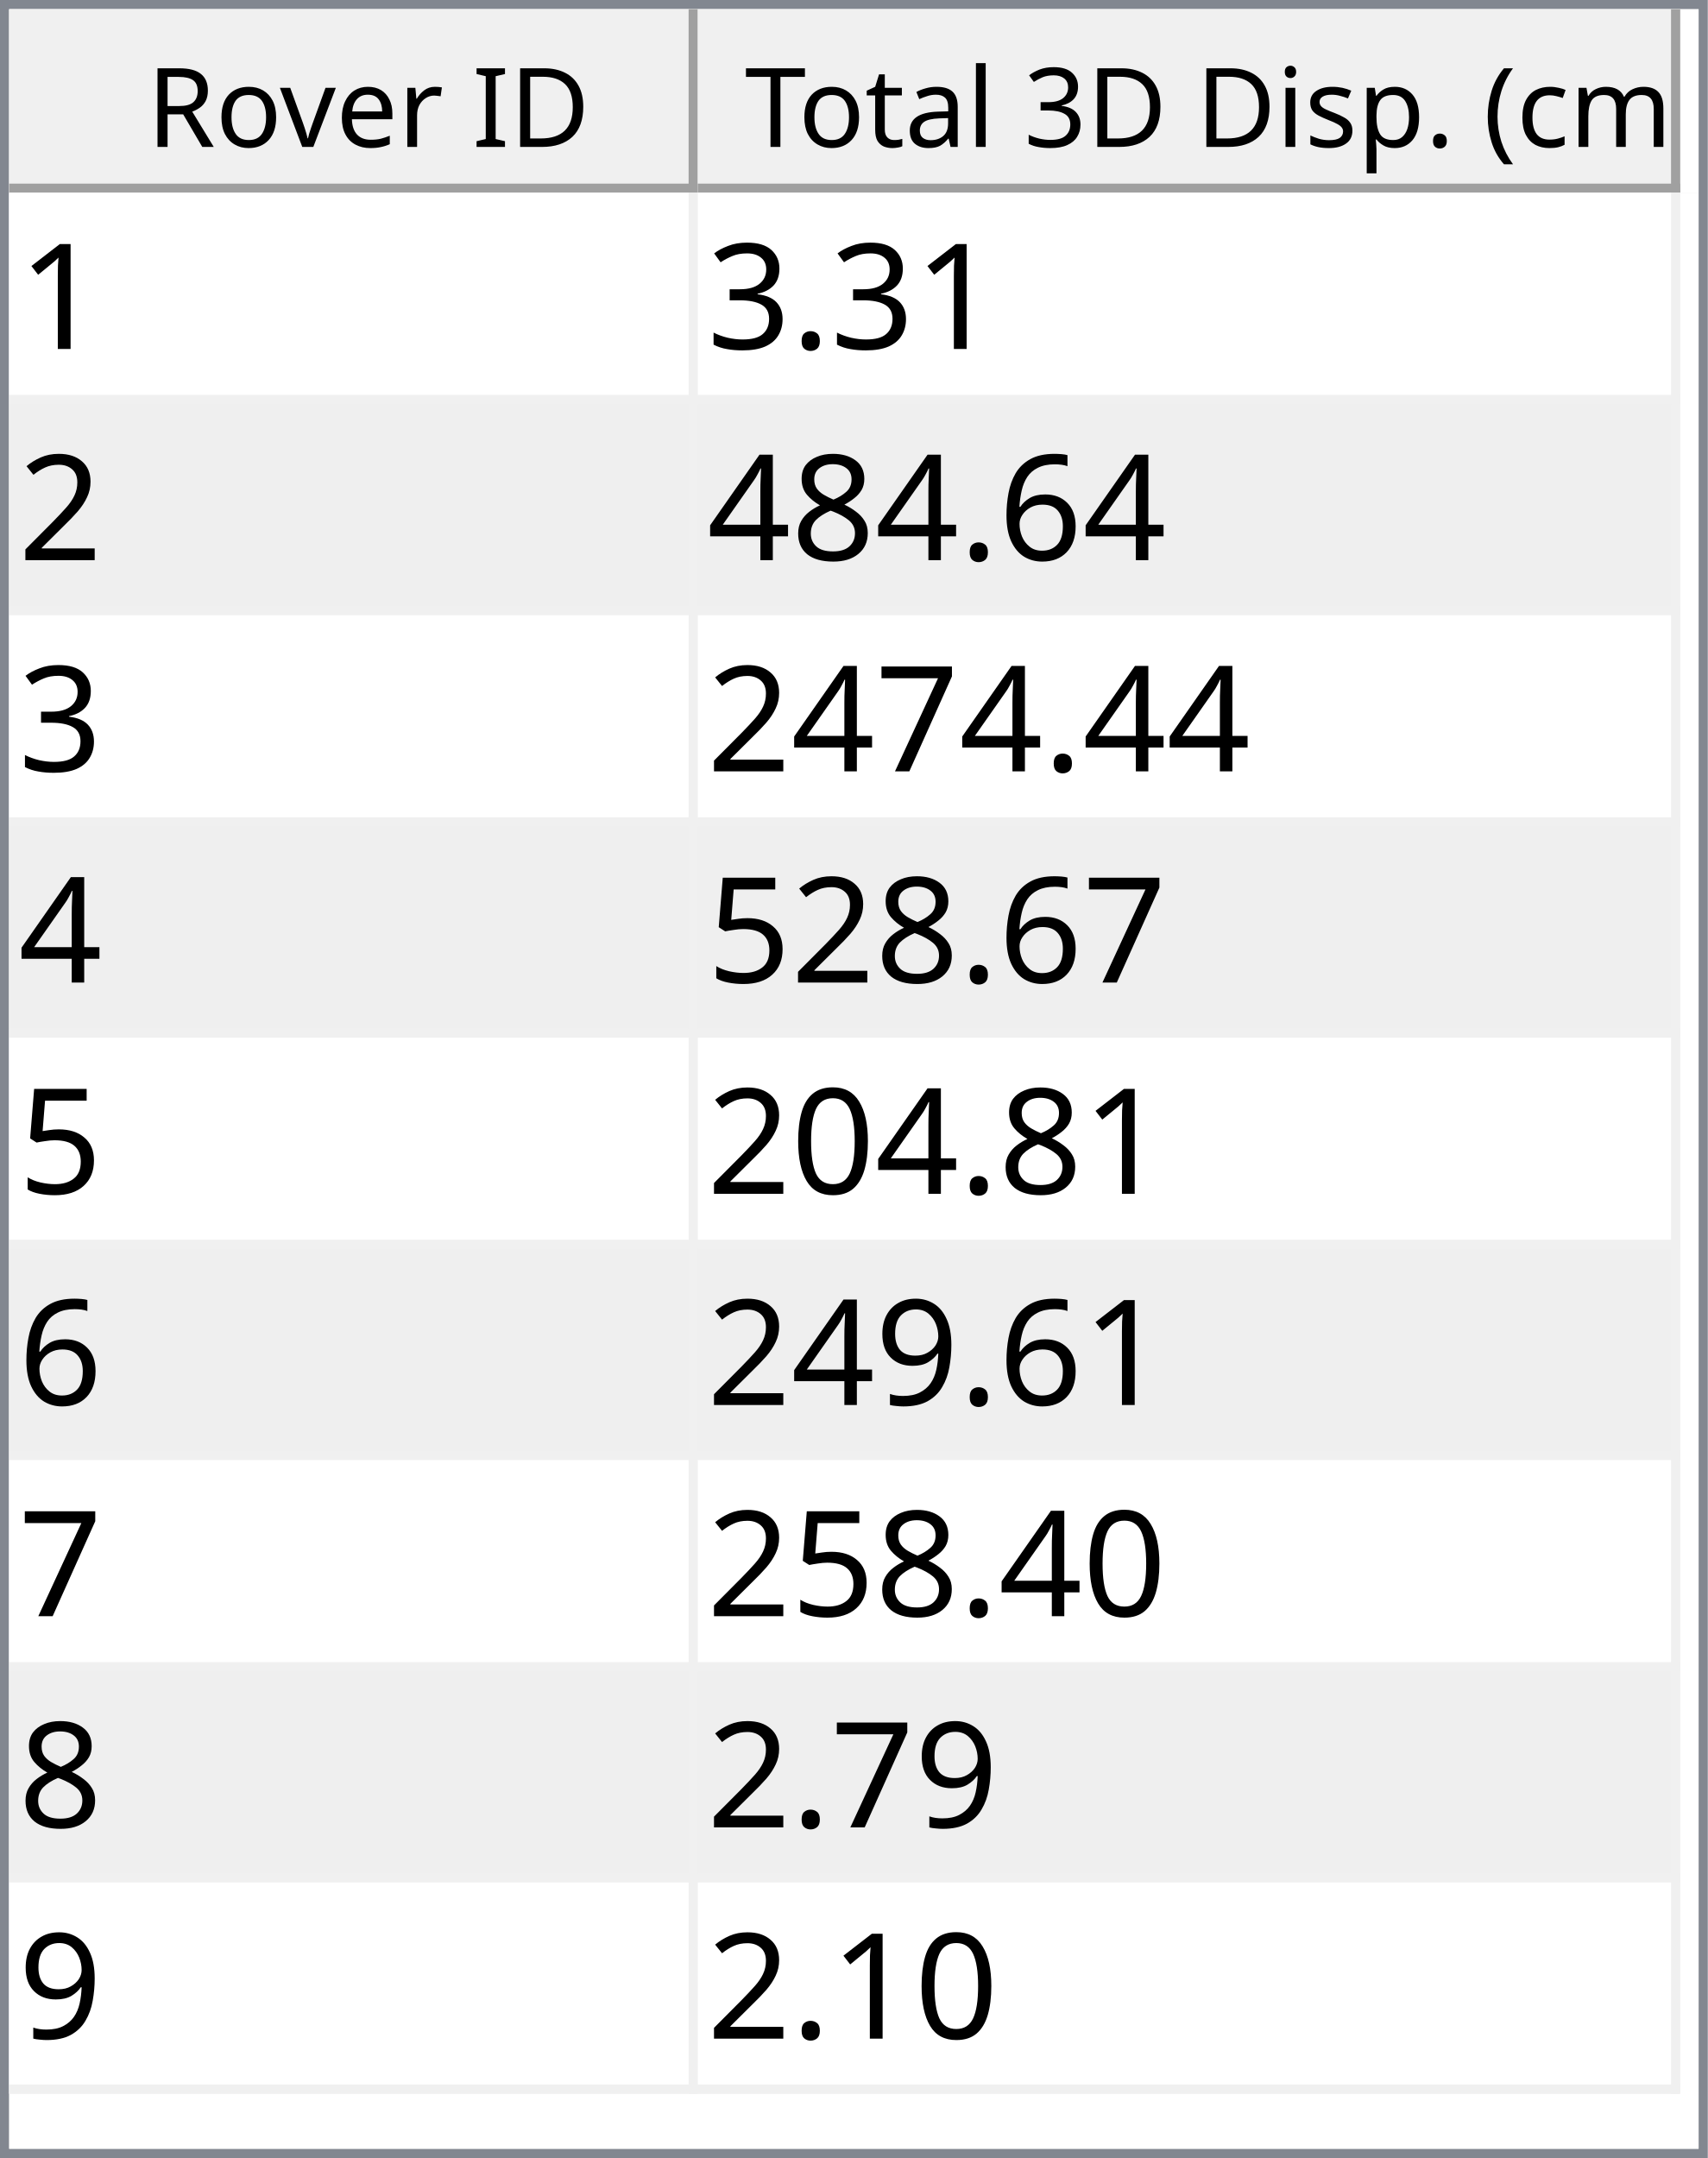
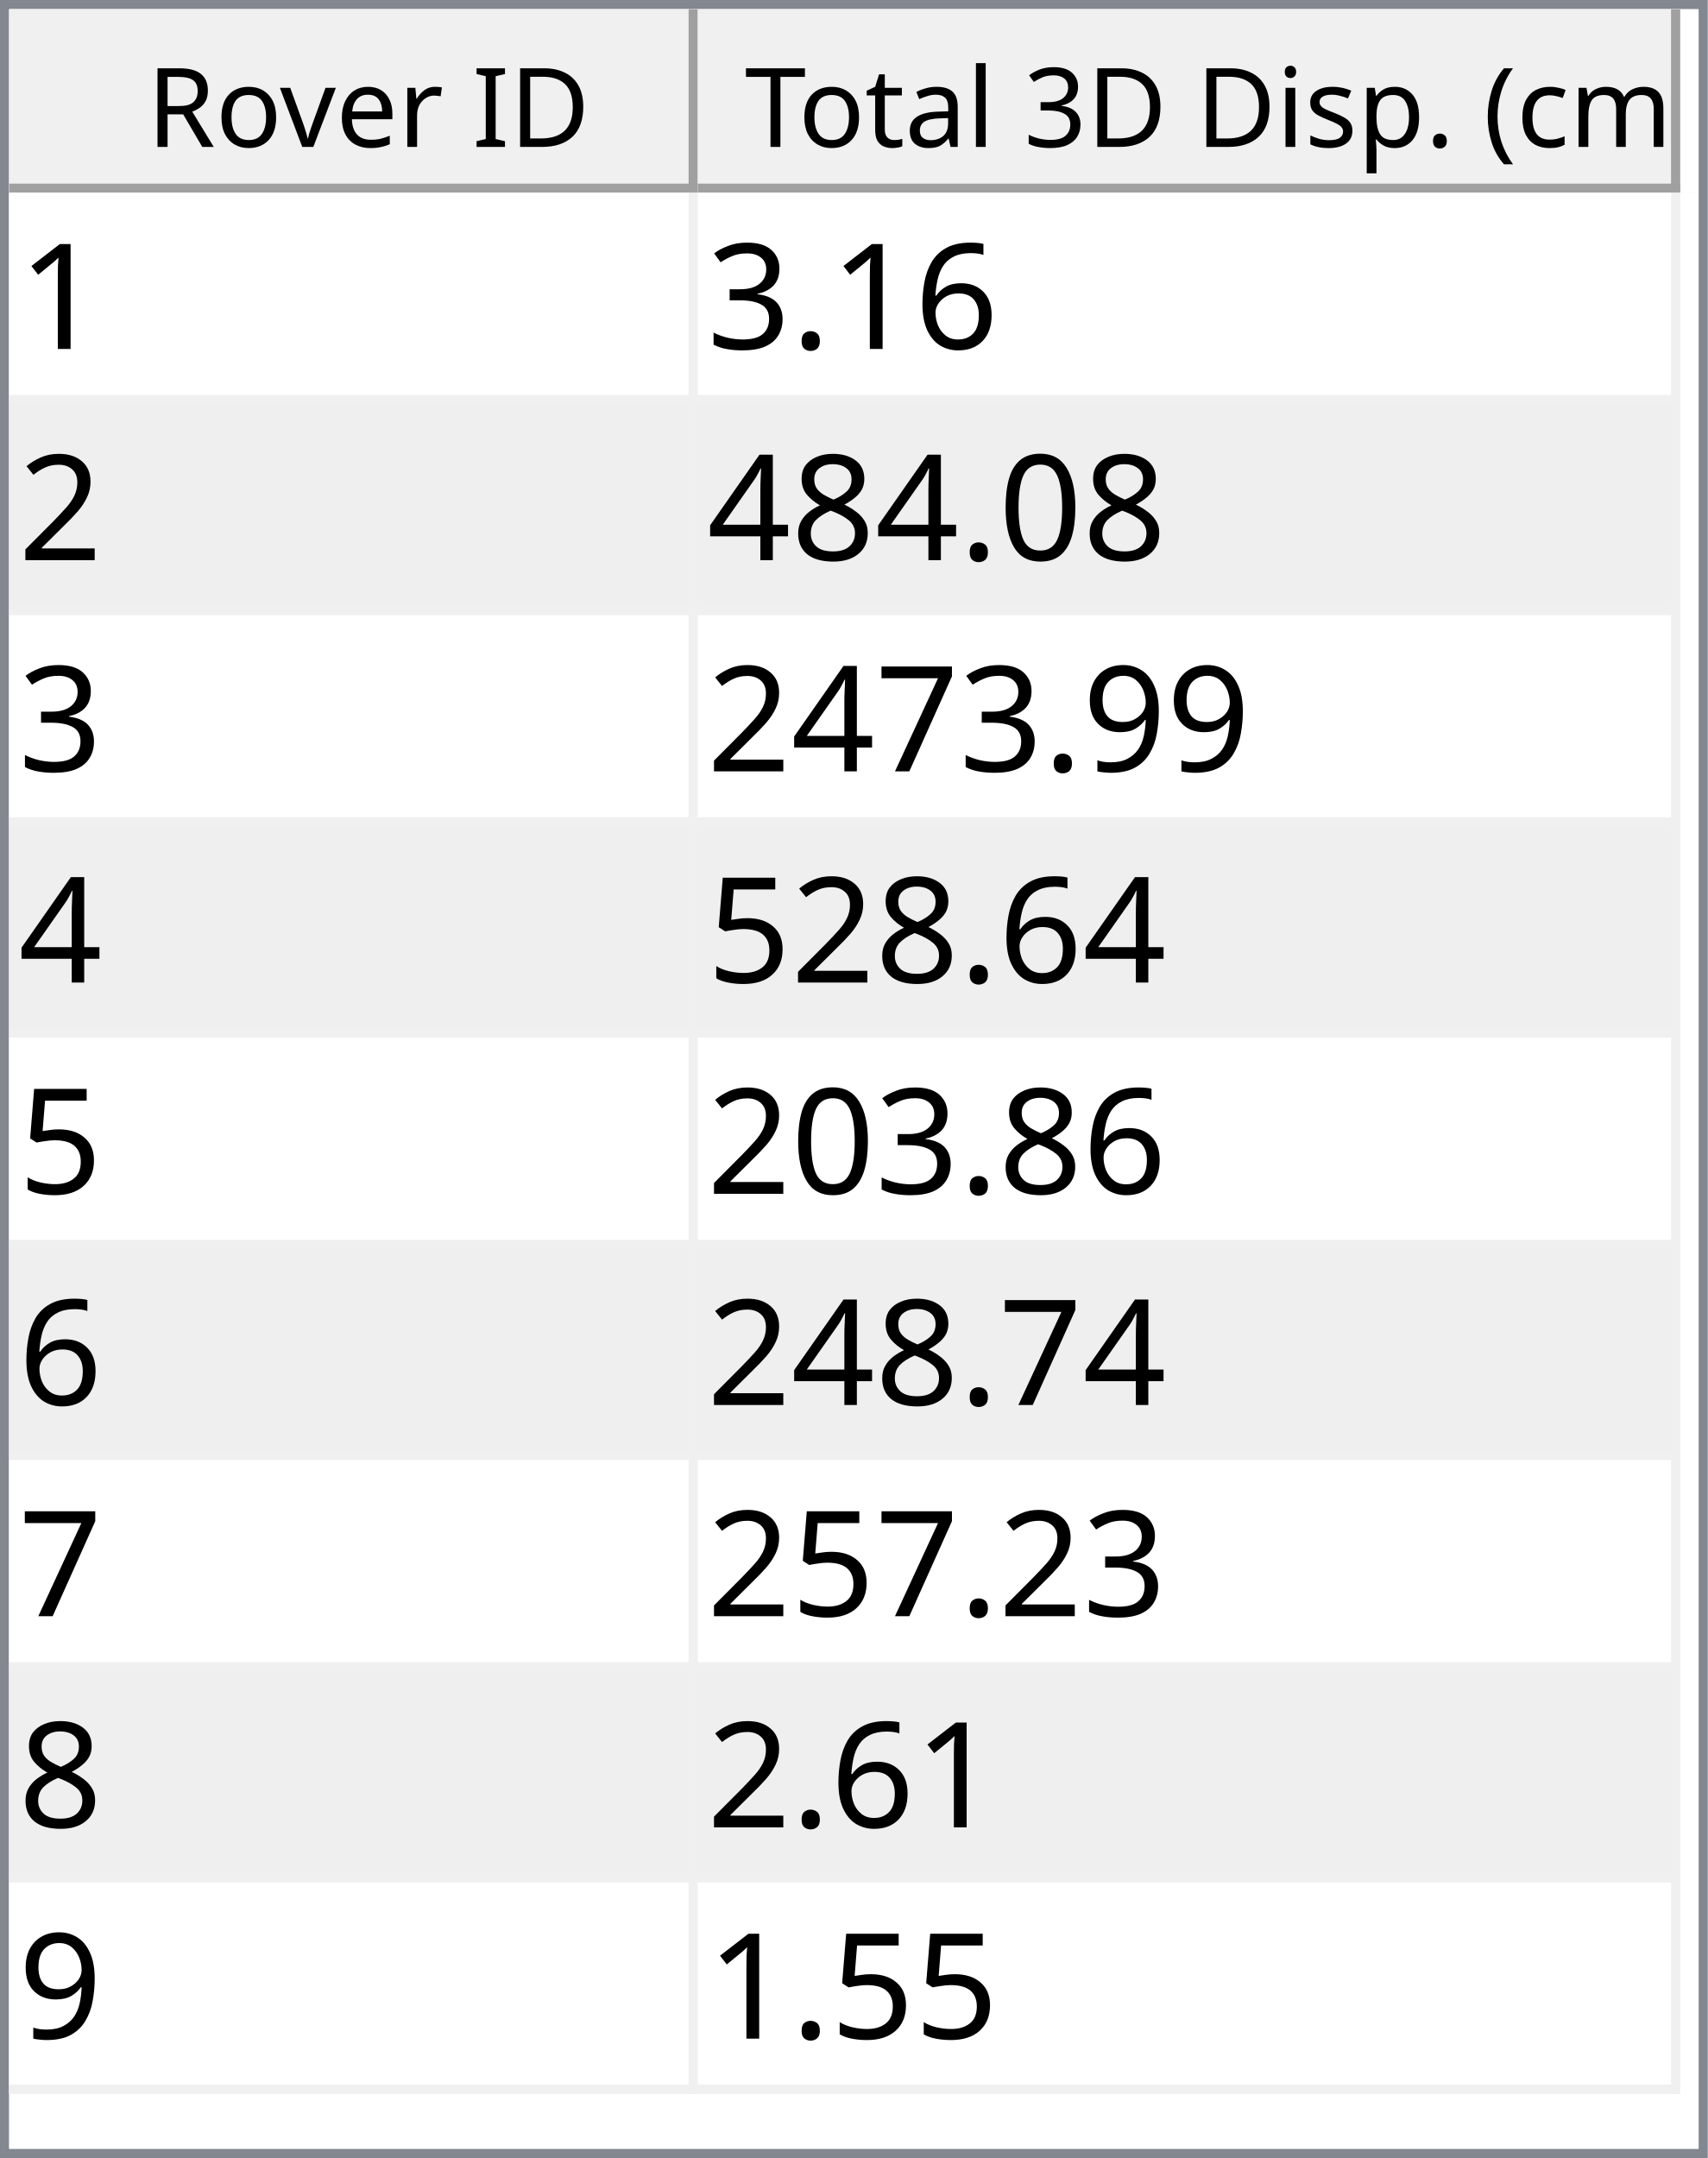
<svg xmlns="http://www.w3.org/2000/svg" style="fill-opacity:1; color-rendering:auto; color-interpolation:auto; text-rendering:auto; stroke:black; stroke-linecap:square; stroke-miterlimit:10; shape-rendering:auto; stroke-opacity:1; fill:black; stroke-dasharray:none; font-weight:normal; stroke-width:1; font-family:'Dialog'; font-style:normal; stroke-linejoin:miter; font-size:12px; stroke-dashoffset:0; image-rendering:auto;" width="186" height="235">
  <defs id="genericDefs" />
  <g>
    <defs id="defs1">
      <clipPath clipPathUnits="userSpaceOnUse" id="clipPath1">
        <path d="M0 0 L186 0 L186 235 L0 235 L0 0 Z" />
      </clipPath>
      <clipPath clipPathUnits="userSpaceOnUse" id="clipPath2">
        <path d="M0 0 L0 235 L186 235 L186 0 Z" />
      </clipPath>
      <clipPath clipPathUnits="userSpaceOnUse" id="clipPath3">
        <path d="M0 0 L0 20 L184 20 L184 0 Z" />
      </clipPath>
      <clipPath clipPathUnits="userSpaceOnUse" id="clipPath4">
        <path d="M0 0 L0 20 L75 20 L75 0 Z" />
      </clipPath>
      <clipPath clipPathUnits="userSpaceOnUse" id="clipPath5">
        <path d="M1 1 L1 19 L74 19 L74 1 Z" />
      </clipPath>
      <clipPath clipPathUnits="userSpaceOnUse" id="clipPath6">
        <path d="M0 0 L0 18 L73 18 L73 0 Z" />
      </clipPath>
      <clipPath clipPathUnits="userSpaceOnUse" id="clipPath7">
        <path d="M-0.5 -0.5 L-0.5 19.5 L74.5 19.5 L74.5 -0.5 Z" />
      </clipPath>
      <clipPath clipPathUnits="userSpaceOnUse" id="clipPath8">
        <path d="M0 0 L0 20 L107 20 L107 0 Z" />
      </clipPath>
      <clipPath clipPathUnits="userSpaceOnUse" id="clipPath9">
        <path d="M1 1 L1 19 L106 19 L106 1 Z" />
      </clipPath>
      <clipPath clipPathUnits="userSpaceOnUse" id="clipPath10">
        <path d="M0 0 L0 18 L105 18 L105 0 Z" />
      </clipPath>
      <clipPath clipPathUnits="userSpaceOnUse" id="clipPath11">
        <path d="M-0.5 -0.5 L-0.5 19.5 L106.5 19.5 L106.5 -0.5 Z" />
      </clipPath>
      <clipPath clipPathUnits="userSpaceOnUse" id="clipPath12">
        <path d="M0 0 L0 213 L184 213 L184 0 Z" />
      </clipPath>
      <clipPath clipPathUnits="userSpaceOnUse" id="clipPath13">
        <path d="M0 0 L0 207 L182 207 L182 0 Z" />
      </clipPath>
      <clipPath clipPathUnits="userSpaceOnUse" id="clipPath14">
        <path d="M-0.5 -0.5 L-0.5 206.5 L181.5 206.5 L181.5 -0.5 Z" />
      </clipPath>
      <clipPath clipPathUnits="userSpaceOnUse" id="clipPath15">
        <path d="M0 0 L0 22 L74 22 L74 0 Z" />
      </clipPath>
      <clipPath clipPathUnits="userSpaceOnUse" id="clipPath16">
        <path d="M0 0 L0 22 L106 22 L106 0 Z" />
      </clipPath>
      <font horiz-adv-x="64.551" id="font1">
        <font-face ascent="107.91" descent="25.098" units-per-em="100" style="font-style:normal; font-family:Segoe UI; font-weight:normal;" />
        <missing-glyph horiz-adv-x="64.551" d="M8.109 0 L8.109 68.266 L56.453 68.266 L56.453 0 L8.109 0 ZM15.328 7.234 L49.219 7.234 L49.219 61.031 L15.328 61.031 L15.328 7.234 Z" />
        <glyph unicode="D" horiz-adv-x="70.117" d="M9.188 0 L9.188 70.016 L28.516 70.016 Q65.531 70.016 65.531 35.891 Q65.531 19.672 55.25 9.836 Q44.969 0 27.734 0 L9.188 0 ZM17.391 62.594 L17.391 7.422 L27.828 7.422 Q41.609 7.422 49.273 14.797 Q56.938 22.172 56.938 35.688 Q56.938 62.594 28.328 62.594 L17.391 62.594 Z" />
        <glyph unicode="I" horiz-adv-x="26.611" d="M17.391 0 L9.188 0 L9.188 70.016 L17.391 70.016 L17.391 0 Z" />
        <glyph unicode=" " horiz-adv-x="27.393" d="" />
        <glyph unicode="r" horiz-adv-x="34.766" d="M34.188 41.891 Q32.078 43.5 28.125 43.5 Q23 43.5 19.555 38.672 Q16.109 33.844 16.109 25.484 L16.109 0 L8.109 0 L8.109 50 L16.109 50 L16.109 39.703 L16.312 39.703 Q18.016 44.969 21.531 47.922 Q25.047 50.875 29.391 50.875 Q32.516 50.875 34.188 50.203 L34.188 41.891 Z" />
        <glyph unicode="e" horiz-adv-x="52.295" d="M48.297 23 L12.984 23 Q13.188 14.656 17.484 10.109 Q21.781 5.562 29.297 5.562 Q37.75 5.562 44.828 11.141 L44.828 3.609 Q38.234 -1.172 27.391 -1.172 Q16.797 -1.172 10.742 5.641 Q4.688 12.453 4.688 24.812 Q4.688 36.469 11.305 43.82 Q17.922 51.172 27.734 51.172 Q37.547 51.172 42.922 44.828 Q48.297 38.484 48.297 27.203 L48.297 23 ZM40.094 29.781 Q40.047 36.719 36.75 40.578 Q33.453 44.438 27.594 44.438 Q21.922 44.438 17.969 40.383 Q14.016 36.328 13.094 29.781 L40.094 29.781 Z" />
        <glyph unicode="v" horiz-adv-x="47.9" d="M47.406 50 L27.484 0 L19.625 0 L0.688 50 L9.469 50 L22.172 13.672 Q23.578 9.672 23.922 6.688 L24.125 6.688 Q24.609 10.453 25.688 13.484 L38.969 50 L47.406 50 Z" />
        <glyph unicode="o" horiz-adv-x="58.594" d="M29 -1.172 Q17.922 -1.172 11.305 5.836 Q4.688 12.844 4.688 24.422 Q4.688 37.016 11.57 44.094 Q18.453 51.172 30.172 51.172 Q41.359 51.172 47.633 44.289 Q53.906 37.406 53.906 25.203 Q53.906 13.234 47.141 6.031 Q40.375 -1.172 29 -1.172 ZM29.594 44.438 Q21.875 44.438 17.383 39.188 Q12.891 33.938 12.891 24.703 Q12.891 15.828 17.43 10.695 Q21.969 5.562 29.594 5.562 Q37.359 5.562 41.531 10.594 Q45.703 15.625 45.703 24.906 Q45.703 34.281 41.531 39.359 Q37.359 44.438 29.594 44.438 Z" />
        <glyph unicode="R" horiz-adv-x="59.814" d="M59.375 0 L49.609 0 L37.891 19.625 Q36.281 22.359 34.766 24.289 Q33.25 26.219 31.664 27.438 Q30.078 28.656 28.25 29.219 Q26.422 29.781 24.125 29.781 L17.391 29.781 L17.391 0 L9.188 0 L9.188 70.016 L30.078 70.016 Q34.672 70.016 38.555 68.867 Q42.438 67.719 45.289 65.375 Q48.141 63.031 49.758 59.547 Q51.375 56.062 51.375 51.375 Q51.375 47.703 50.273 44.656 Q49.172 41.609 47.148 39.211 Q45.125 36.812 42.266 35.133 Q39.406 33.453 35.844 32.516 L35.844 32.328 Q37.594 31.547 38.891 30.547 Q40.188 29.547 41.359 28.18 Q42.531 26.812 43.68 25.078 Q44.828 23.344 46.234 21.047 L59.375 0 ZM17.391 62.594 L17.391 37.203 L28.516 37.203 Q31.594 37.203 34.203 38.133 Q36.812 39.062 38.719 40.797 Q40.625 42.531 41.703 45.047 Q42.781 47.562 42.781 50.688 Q42.781 56.297 39.141 59.445 Q35.5 62.594 28.609 62.594 L17.391 62.594 Z" />
        <glyph unicode=")" horiz-adv-x="30.176" d="M8.297 -15.922 L1.172 -15.922 Q16.406 2.344 16.406 26.812 Q16.406 51.469 1.078 70.016 L8.297 70.016 Q23.531 52.156 23.531 26.703 Q23.531 1.375 8.297 -15.922 Z" />
        <glyph unicode="m" horiz-adv-x="86.133" d="M79.109 0 L71.094 0 L71.094 28.719 Q71.094 37.016 68.531 40.727 Q65.969 44.438 59.906 44.438 Q54.781 44.438 51.195 39.75 Q47.609 35.062 47.609 28.516 L47.609 0 L39.594 0 L39.594 29.688 Q39.594 44.438 28.219 44.438 Q22.953 44.438 19.531 40.016 Q16.109 35.594 16.109 28.516 L16.109 0 L8.109 0 L8.109 50 L16.109 50 L16.109 42.094 L16.312 42.094 Q21.625 51.172 31.844 51.172 Q36.969 51.172 40.773 48.312 Q44.578 45.453 46 40.828 Q51.562 51.172 62.594 51.172 Q79.109 51.172 79.109 30.812 L79.109 0 Z" />
        <glyph unicode="c" horiz-adv-x="46.191" d="M42.188 2.297 Q36.422 -1.172 28.516 -1.172 Q17.828 -1.172 11.258 5.789 Q4.688 12.75 4.688 23.828 Q4.688 36.188 11.766 43.68 Q18.844 51.172 30.672 51.172 Q37.25 51.172 42.281 48.734 L42.281 40.531 Q36.719 44.438 30.375 44.438 Q22.703 44.438 17.797 38.945 Q12.891 33.453 12.891 24.516 Q12.891 15.719 17.508 10.641 Q22.125 5.562 29.891 5.562 Q36.422 5.562 42.188 9.906 L42.188 2.297 Z" />
        <glyph unicode="(" horiz-adv-x="30.176" d="M29.109 -15.922 L21.969 -15.922 Q6.844 1.375 6.844 26.703 Q6.844 52.156 21.969 70.016 L29.203 70.016 Q13.875 51.469 13.875 26.812 Q13.875 2.344 29.109 -15.922 Z" />
        <glyph unicode="." horiz-adv-x="21.68" d="M10.891 -1.078 Q8.641 -1.078 7.055 0.539 Q5.469 2.156 5.469 4.391 Q5.469 6.641 7.055 8.273 Q8.641 9.906 10.891 9.906 Q13.188 9.906 14.797 8.273 Q16.406 6.641 16.406 4.391 Q16.406 2.156 14.797 0.539 Q13.188 -1.078 10.891 -1.078 Z" />
        <glyph unicode="p" horiz-adv-x="58.789" d="M16.312 7.234 L16.109 7.234 L16.109 -23 L8.109 -23 L8.109 50 L16.109 50 L16.109 41.219 L16.312 41.219 Q22.219 51.172 33.594 51.172 Q43.266 51.172 48.688 44.461 Q54.109 37.75 54.109 26.469 Q54.109 13.922 48 6.375 Q41.891 -1.172 31.297 -1.172 Q21.578 -1.172 16.312 7.234 ZM16.109 27.391 L16.109 20.406 Q16.109 14.203 20.141 9.883 Q24.172 5.562 30.375 5.562 Q37.641 5.562 41.773 11.133 Q45.906 16.703 45.906 26.609 Q45.906 34.969 42.047 39.703 Q38.188 44.438 31.594 44.438 Q24.609 44.438 20.359 39.578 Q16.109 34.719 16.109 27.391 Z" />
        <glyph unicode="s" horiz-adv-x="42.432" d="M5.078 1.812 L5.078 10.406 Q11.625 5.562 19.484 5.562 Q30.031 5.562 30.031 12.594 Q30.031 14.594 29.125 15.992 Q28.219 17.391 26.68 18.461 Q25.141 19.531 23.07 20.383 Q21 21.234 18.609 22.172 Q15.281 23.484 12.766 24.828 Q10.25 26.172 8.57 27.859 Q6.891 29.547 6.031 31.695 Q5.172 33.844 5.172 36.719 Q5.172 40.234 6.789 42.945 Q8.406 45.656 11.086 47.484 Q13.766 49.312 17.211 50.242 Q20.656 51.172 24.312 51.172 Q30.812 51.172 35.938 48.922 L35.938 40.828 Q30.422 44.438 23.25 44.438 Q21 44.438 19.195 43.922 Q17.391 43.406 16.094 42.477 Q14.797 41.547 14.086 40.258 Q13.375 38.969 13.375 37.406 Q13.375 35.453 14.086 34.133 Q14.797 32.812 16.164 31.789 Q17.531 30.766 19.484 29.938 Q21.438 29.109 23.922 28.125 Q27.25 26.859 29.883 25.516 Q32.516 24.172 34.375 22.484 Q36.234 20.797 37.234 18.602 Q38.234 16.406 38.234 13.375 Q38.234 9.672 36.602 6.938 Q34.969 4.203 32.234 2.398 Q29.5 0.594 25.93 -0.289 Q22.359 -1.172 18.453 -1.172 Q10.75 -1.172 5.078 1.812 Z" />
        <glyph unicode="i" horiz-adv-x="24.219" d="M12.203 62.703 Q10.062 62.703 8.547 64.164 Q7.031 65.625 7.031 67.875 Q7.031 70.125 8.547 71.609 Q10.062 73.094 12.203 73.094 Q14.406 73.094 15.945 71.609 Q17.484 70.125 17.484 67.875 Q17.484 65.719 15.945 64.211 Q14.406 62.703 12.203 62.703 ZM16.109 0 L8.109 0 L8.109 50 L16.109 50 L16.109 0 Z" />
        <glyph unicode="3" horiz-adv-x="53.906" d="M46.531 19.828 Q46.531 15.094 44.75 11.211 Q42.969 7.328 39.719 4.57 Q36.469 1.812 31.93 0.297 Q27.391 -1.219 21.922 -1.219 Q11.922 -1.219 6 2.594 L6 11.188 Q13.094 5.609 22.219 5.609 Q25.875 5.609 28.828 6.539 Q31.781 7.469 33.906 9.227 Q36.031 10.984 37.18 13.477 Q38.328 15.969 38.328 19.094 Q38.328 32.812 18.797 32.812 L12.984 32.812 L12.984 39.594 L18.5 39.594 Q35.797 39.594 35.797 52.484 Q35.797 64.406 22.609 64.406 Q15.188 64.406 8.688 59.422 L8.688 67.188 Q15.375 71.188 24.609 71.188 Q29 71.188 32.57 69.969 Q36.141 68.75 38.68 66.555 Q41.219 64.359 42.609 61.281 Q44 58.203 44 54.5 Q44 40.672 30.031 36.719 L30.031 36.531 Q33.594 36.141 36.625 34.797 Q39.656 33.453 41.852 31.305 Q44.047 29.156 45.289 26.25 Q46.531 23.344 46.531 19.828 Z" />
        <glyph unicode="l" horiz-adv-x="24.219" d="M16.109 0 L8.109 0 L8.109 74.031 L16.109 74.031 L16.109 0 Z" />
        <glyph unicode="a" horiz-adv-x="50.879" d="M43.891 0 L35.891 0 L35.891 7.812 L35.688 7.812 Q30.469 -1.172 20.312 -1.172 Q12.844 -1.172 8.617 2.781 Q4.391 6.734 4.391 13.281 Q4.391 27.297 20.906 29.594 L35.891 31.688 Q35.891 44.438 25.594 44.438 Q16.547 44.438 9.281 38.281 L9.281 46.484 Q16.656 51.172 26.266 51.172 Q43.891 51.172 43.891 32.516 L43.891 0 ZM35.891 25.297 L23.828 23.641 Q18.266 22.859 15.43 20.875 Q12.594 18.891 12.594 13.875 Q12.594 10.203 15.211 7.883 Q17.828 5.562 22.172 5.562 Q28.125 5.562 32.008 9.742 Q35.891 13.922 35.891 20.312 L35.891 25.297 Z" />
        <glyph unicode="t" horiz-adv-x="33.887" d="M31.297 0.484 Q28.469 -1.078 23.828 -1.078 Q10.688 -1.078 10.688 13.578 L10.688 43.172 L2.094 43.172 L2.094 50 L10.688 50 L10.688 62.203 L18.703 64.797 L18.703 50 L31.297 50 L31.297 43.172 L18.703 43.172 L18.703 14.984 Q18.703 9.969 20.414 7.82 Q22.125 5.672 26.078 5.672 Q29.109 5.672 31.297 7.328 L31.297 0.484 Z" />
        <glyph unicode="T" horiz-adv-x="52.393" d="M50.594 62.594 L30.375 62.594 L30.375 0 L22.172 0 L22.172 62.594 L2 62.594 L2 70.016 L50.594 70.016 L50.594 62.594 Z" />
      </font>
      <font horiz-adv-x="75.0" id="font2">
        <font-face ascent="100.537" descent="21.973" units-per-em="100" style="font-style:normal; font-family:sans-serif; font-weight:normal;" />
        <missing-glyph horiz-adv-x="75.0" d="M12.5 0 L12.5 62.5 L62.5 62.5 L62.5 0 L12.5 0 ZM14.062 1.562 L60.938 1.562 L60.938 60.938 L14.062 60.938 L14.062 1.562 Z" />
        <glyph unicode="1" horiz-adv-x="55.615" d="M37.25 0 L28.469 0 L28.469 56 Q25.297 52.984 20.141 49.953 Q14.984 46.922 10.891 45.406 L10.891 53.906 Q18.266 57.375 23.781 62.305 Q29.297 67.234 31.594 71.875 L37.25 71.875 L37.25 0 Z" />
+         <glyph unicode="6" horiz-adv-x="55.615" d="M49.75 54.047 L41.016 53.375 Q39.844 58.547 37.703 60.891 Q34.125 64.656 28.906 64.656 Q24.703 64.656 21.531 62.312 Q17.391 59.281 14.992 53.469 Q12.594 47.656 12.5 36.922 Q15.672 41.75 20.266 44.094 Q24.859 46.438 29.891 46.438 Q38.672 46.438 44.852 39.969 Q51.031 33.5 51.031 23.25 Q51.031 16.5 48.125 10.719 Q45.219 4.938 40.141 1.859 Q35.062 -1.219 28.609 -1.219 Q17.625 -1.219 10.695 6.859 Q3.766 14.938 3.766 33.5 Q3.766 54.25 11.422 63.672 Q18.109 71.875 29.438 71.875 Q37.891 71.875 43.289 67.141 Q48.688 62.406 49.75 54.047 ZM13.875 23.188 Q13.875 18.656 15.797 14.508 Q17.719 10.359 21.188 8.18 Q24.656 6 28.469 6 Q34.031 6 38.039 10.492 Q42.047 14.984 42.047 22.703 Q42.047 30.125 38.086 34.398 Q34.125 38.672 28.125 38.672 Q22.172 38.672 18.023 34.398 Q13.875 30.125 13.875 23.188 Z" />
        <glyph unicode="." horiz-adv-x="27.783" d="M9.078 0 L9.078 10.016 L19.094 10.016 L19.094 0 L9.078 0 Z" />
        <glyph unicode="3" horiz-adv-x="55.615" d="M4.203 18.891 L12.984 20.062 Q14.5 12.594 18.141 9.297 Q21.781 6 27 6 Q33.203 6 37.477 10.297 Q41.75 14.594 41.75 20.953 Q41.75 27 37.797 30.93 Q33.844 34.859 27.734 34.859 Q25.25 34.859 21.531 33.891 L22.516 41.609 Q23.391 41.5 23.922 41.5 Q29.547 41.5 34.039 44.43 Q38.531 47.359 38.531 53.469 Q38.531 58.297 35.258 61.477 Q31.984 64.656 26.812 64.656 Q21.688 64.656 18.266 61.43 Q14.844 58.203 13.875 51.766 L5.078 53.328 Q6.688 62.156 12.398 67.016 Q18.109 71.875 26.609 71.875 Q32.469 71.875 37.398 69.359 Q42.328 66.844 44.945 62.5 Q47.562 58.156 47.562 53.266 Q47.562 48.641 45.07 44.828 Q42.578 41.016 37.703 38.766 Q44.047 37.312 47.562 32.695 Q51.078 28.078 51.078 21.141 Q51.078 11.766 44.242 5.25 Q37.406 -1.266 26.953 -1.266 Q17.531 -1.266 11.305 4.352 Q5.078 9.969 4.203 18.891 Z" />
        <glyph unicode="2" horiz-adv-x="55.615" d="M50.344 8.453 L50.344 0 L3.031 0 Q2.938 3.172 4.047 6.109 Q5.859 10.938 9.836 15.625 Q13.812 20.312 21.344 26.469 Q33.016 36.031 37.117 41.625 Q41.219 47.219 41.219 52.203 Q41.219 57.422 37.477 61.008 Q33.734 64.594 27.734 64.594 Q21.391 64.594 17.578 60.789 Q13.766 56.984 13.719 50.25 L4.688 51.172 Q5.609 61.281 11.664 66.578 Q17.719 71.875 27.938 71.875 Q38.234 71.875 44.242 66.164 Q50.25 60.453 50.25 52 Q50.25 47.703 48.492 43.555 Q46.734 39.406 42.656 34.812 Q38.578 30.219 29.109 22.219 Q21.188 15.578 18.945 13.211 Q16.703 10.844 15.234 8.453 L50.344 8.453 Z" />
-         <glyph unicode="6" horiz-adv-x="55.615" d="M49.75 54.047 L41.016 53.375 Q39.844 58.547 37.703 60.891 Q34.125 64.656 28.906 64.656 Q24.703 64.656 21.531 62.312 Q17.391 59.281 14.992 53.469 Q12.594 47.656 12.5 36.922 Q15.672 41.75 20.266 44.094 Q24.859 46.438 29.891 46.438 Q38.672 46.438 44.852 39.969 Q51.031 33.5 51.031 23.25 Q51.031 16.5 48.125 10.719 Q45.219 4.938 40.141 1.859 Q35.062 -1.219 28.609 -1.219 Q17.625 -1.219 10.695 6.859 Q3.766 14.938 3.766 33.5 Q3.766 54.25 11.422 63.672 Q18.109 71.875 29.438 71.875 Q37.891 71.875 43.289 67.141 Q48.688 62.406 49.75 54.047 ZM13.875 23.188 Q13.875 18.656 15.797 14.508 Q17.719 10.359 21.188 8.18 Q24.656 6 28.469 6 Q34.031 6 38.039 10.492 Q42.047 14.984 42.047 22.703 Q42.047 30.125 38.086 34.398 Q34.125 38.672 28.125 38.672 Q22.172 38.672 18.023 34.398 Q13.875 30.125 13.875 23.188 Z" />
+         <glyph unicode="0" horiz-adv-x="55.615" d="M4.156 35.297 Q4.156 48 6.766 55.742 Q9.375 63.484 14.523 67.68 Q19.672 71.875 27.484 71.875 Q33.25 71.875 37.594 69.555 Q41.938 67.234 44.773 62.867 Q47.609 58.5 49.219 52.227 Q50.828 45.953 50.828 35.297 Q50.828 22.703 48.242 14.969 Q45.656 7.234 40.508 3.008 Q35.359 -1.219 27.484 -1.219 Q17.141 -1.219 11.234 6.203 Q4.156 15.141 4.156 35.297 ZM13.188 35.297 Q13.188 17.672 17.312 11.836 Q21.438 6 27.484 6 Q33.547 6 37.672 11.859 Q41.797 17.719 41.797 35.297 Q41.797 52.984 37.672 58.789 Q33.547 64.594 27.391 64.594 Q21.344 64.594 17.719 59.469 Q13.188 52.938 13.188 35.297 Z" />
        <glyph unicode="8" horiz-adv-x="55.615" d="M17.672 38.812 Q12.203 40.828 9.57 44.539 Q6.938 48.25 6.938 53.422 Q6.938 61.234 12.555 66.555 Q18.172 71.875 27.484 71.875 Q36.859 71.875 42.578 66.43 Q48.297 60.984 48.297 53.172 Q48.297 48.188 45.68 44.508 Q43.062 40.828 37.75 38.812 Q44.344 36.672 47.781 31.883 Q51.219 27.094 51.219 20.453 Q51.219 11.281 44.727 5.031 Q38.234 -1.219 27.641 -1.219 Q17.047 -1.219 10.547 5.055 Q4.047 11.328 4.047 20.703 Q4.047 27.688 7.594 32.398 Q11.141 37.109 17.672 38.812 ZM15.922 53.719 Q15.922 48.641 19.195 45.414 Q22.469 42.188 27.688 42.188 Q32.766 42.188 36.016 45.383 Q39.266 48.578 39.266 53.219 Q39.266 58.062 35.914 61.359 Q32.562 64.656 27.594 64.656 Q22.562 64.656 19.242 61.43 Q15.922 58.203 15.922 53.719 ZM13.094 20.656 Q13.094 16.891 14.875 13.375 Q16.656 9.859 20.172 7.93 Q23.688 6 27.734 6 Q34.031 6 38.133 10.055 Q42.234 14.109 42.234 20.359 Q42.234 26.703 38.016 30.859 Q33.797 35.016 27.438 35.016 Q21.234 35.016 17.164 30.914 Q13.094 26.812 13.094 20.656 Z" />
        <glyph unicode="4" horiz-adv-x="55.615" d="M32.328 0 L32.328 17.141 L1.266 17.141 L1.266 25.203 L33.938 71.578 L41.109 71.578 L41.109 25.203 L50.781 25.203 L50.781 17.141 L41.109 17.141 L41.109 0 L32.328 0 ZM32.328 25.203 L32.328 57.469 L9.906 25.203 L32.328 25.203 Z" />
+         <glyph unicode="9" horiz-adv-x="55.615" d="M5.469 16.547 L13.922 17.328 Q14.984 11.375 18.016 8.688 Q21.047 6 25.781 6 Q29.828 6 32.883 7.859 Q35.938 9.719 37.891 12.82 Q39.844 15.922 41.164 21.195 Q42.484 26.469 42.484 31.938 Q42.484 32.516 42.438 33.688 Q39.797 29.5 35.234 26.883 Q30.672 24.266 25.344 24.266 Q16.453 24.266 10.305 30.711 Q4.156 37.156 4.156 47.703 Q4.156 58.594 10.578 65.234 Q17 71.875 26.656 71.875 Q33.641 71.875 39.43 68.117 Q45.219 64.359 48.219 57.398 Q51.219 50.438 51.219 37.25 Q51.219 23.531 48.242 15.406 Q45.266 7.281 39.383 3.031 Q33.5 -1.219 25.594 -1.219 Q17.188 -1.219 11.867 3.445 Q6.547 8.109 5.469 16.547 ZM41.453 48.141 Q41.453 55.719 37.43 60.156 Q33.406 64.594 27.734 64.594 Q21.875 64.594 17.531 59.812 Q13.188 55.031 13.188 47.406 Q13.188 40.578 17.312 36.305 Q21.438 32.031 27.484 32.031 Q33.594 32.031 37.523 36.305 Q41.453 40.578 41.453 48.141 Z" />
        <glyph unicode="7" horiz-adv-x="55.615" d="M4.734 62.203 L4.734 70.656 L51.078 70.656 L51.078 63.812 Q44.234 56.547 37.523 44.484 Q30.812 32.422 27.156 19.672 Q24.516 10.688 23.781 0 L14.75 0 Q14.891 8.453 18.062 20.414 Q21.234 32.375 27.172 43.484 Q33.109 54.594 39.797 62.203 L4.734 62.203 Z" />
        <glyph unicode="5" horiz-adv-x="55.615" d="M4.156 18.75 L13.375 19.531 Q14.406 12.797 18.141 9.398 Q21.875 6 27.156 6 Q33.5 6 37.891 10.789 Q42.281 15.578 42.281 23.484 Q42.281 31 38.062 35.352 Q33.844 39.703 27 39.703 Q22.75 39.703 19.336 37.773 Q15.922 35.844 13.969 32.766 L5.719 33.844 L12.641 70.609 L48.25 70.609 L48.25 62.203 L19.672 62.203 L15.828 42.969 Q22.266 47.469 29.344 47.469 Q38.719 47.469 45.164 40.969 Q51.609 34.469 51.609 24.266 Q51.609 14.547 45.953 7.469 Q39.062 -1.219 27.156 -1.219 Q17.391 -1.219 11.211 4.25 Q5.031 9.719 4.156 18.75 Z" />
-         <glyph unicode="0" horiz-adv-x="55.615" d="M4.156 35.297 Q4.156 48 6.766 55.742 Q9.375 63.484 14.523 67.68 Q19.672 71.875 27.484 71.875 Q33.25 71.875 37.594 69.555 Q41.938 67.234 44.773 62.867 Q47.609 58.5 49.219 52.227 Q50.828 45.953 50.828 35.297 Q50.828 22.703 48.242 14.969 Q45.656 7.234 40.508 3.008 Q35.359 -1.219 27.484 -1.219 Q17.141 -1.219 11.234 6.203 Q4.156 15.141 4.156 35.297 ZM13.188 35.297 Q13.188 17.672 17.312 11.836 Q21.438 6 27.484 6 Q33.547 6 37.672 11.859 Q41.797 17.719 41.797 35.297 Q41.797 52.984 37.672 58.789 Q33.547 64.594 27.391 64.594 Q21.344 64.594 17.719 59.469 Q13.188 52.938 13.188 35.297 Z" />
-         <glyph unicode="9" horiz-adv-x="55.615" d="M5.469 16.547 L13.922 17.328 Q14.984 11.375 18.016 8.688 Q21.047 6 25.781 6 Q29.828 6 32.883 7.859 Q35.938 9.719 37.891 12.82 Q39.844 15.922 41.164 21.195 Q42.484 26.469 42.484 31.938 Q42.484 32.516 42.438 33.688 Q39.797 29.5 35.234 26.883 Q30.672 24.266 25.344 24.266 Q16.453 24.266 10.305 30.711 Q4.156 37.156 4.156 47.703 Q4.156 58.594 10.578 65.234 Q17 71.875 26.656 71.875 Q33.641 71.875 39.43 68.117 Q45.219 64.359 48.219 57.398 Q51.219 50.438 51.219 37.25 Q51.219 23.531 48.242 15.406 Q45.266 7.281 39.383 3.031 Q33.5 -1.219 25.594 -1.219 Q17.188 -1.219 11.867 3.445 Q6.547 8.109 5.469 16.547 ZM41.453 48.141 Q41.453 55.719 37.43 60.156 Q33.406 64.594 27.734 64.594 Q21.875 64.594 17.531 59.812 Q13.188 55.031 13.188 47.406 Q13.188 40.578 17.312 36.305 Q21.438 32.031 27.484 32.031 Q33.594 32.031 37.523 36.305 Q41.453 40.578 41.453 48.141 Z" />
      </font>
    </defs>
    <g style="fill:white; stroke:white;">
      <rect x="0" y="0" width="186" style="clip-path:url(#clipPath1); stroke:none;" height="235" />
    </g>
    <g style="fill:white; text-rendering:optimizeSpeed; color-rendering:optimizeSpeed; image-rendering:optimizeSpeed; shape-rendering:crispEdges; stroke:white; color-interpolation:sRGB;">
      <rect x="0" width="186" height="235" y="0" style="stroke:none;" />
      <path style="stroke:none;" d="M0 235 L186 235 L186 0 L0 0 Z" />
    </g>
    <g style="fill:rgb(240,240,240); font-family:'Segoe UI'; stroke:rgb(240,240,240);">
      <rect x="0" y="0" width="186" style="clip-path:url(#clipPath2); stroke:none;" height="235" />
    </g>
    <g style="fill:rgb(130,135,144); font-family:'Segoe UI'; stroke:rgb(130,135,144);">
      <path d="M0 0 L186 0 L186 235 L0 235 L0 0 ZM1 1 L185 1 L185 234 L1 234 L1 1 Z" style="fill-rule:evenodd; clip-path:url(#clipPath2); stroke:none;" />
    </g>
    <g style="fill:white; font-family:'Segoe UI'; stroke:white;" transform="translate(1,1)">
      <rect x="0" y="0" width="184" style="clip-path:url(#clipPath3); stroke:none;" height="20" />
    </g>
    <g style="fill:rgb(240,240,240); font-family:'Segoe UI'; stroke:rgb(240,240,240);" transform="translate(1,1)">
      <rect x="0" y="0" width="75" style="clip-path:url(#clipPath4); stroke:none;" height="20" />
    </g>
    <g style="font-family:'Segoe UI';" transform="translate(2,2)">
      <text x="14" xml:space="preserve" y="14" style="clip-path:url(#clipPath6); stroke:none;">Rover ID</text>
    </g>
    <g style="fill:rgb(160,160,160); font-family:'Segoe UI'; stroke:rgb(160,160,160); stroke-linejoin:bevel;" transform="translate(1.5,1.5)">
      <line x1="74" x2="74" y1="0" style="fill:none; clip-path:url(#clipPath7);" y2="19" />
    </g>
    <g style="fill:rgb(160,160,160); font-family:'Segoe UI'; stroke:rgb(160,160,160); stroke-linejoin:bevel;" transform="matrix(1,0,0,1,1,1) translate(0.5,0.5)">
      <line x1="0" x2="74" y1="19" style="fill:none; clip-path:url(#clipPath7);" y2="19" />
    </g>
    <g style="fill:rgb(240,240,240); font-family:'Segoe UI'; stroke:rgb(240,240,240);" transform="translate(76,1)">
      <rect x="0" y="0" width="107" style="clip-path:url(#clipPath8); stroke:none;" height="20" />
    </g>
    <g style="font-family:'Segoe UI';" transform="translate(77,2)">
      <text x="1" xml:space="preserve" y="14" style="clip-path:url(#clipPath10); stroke:none;"> Total 3D Disp. (cm)</text>
    </g>
    <g style="fill:rgb(160,160,160); font-family:'Segoe UI'; stroke:rgb(160,160,160); stroke-linejoin:bevel;" transform="translate(76.5,1.5)">
      <line x1="106" x2="106" y1="0" style="fill:none; clip-path:url(#clipPath11);" y2="19" />
    </g>
    <g style="fill:rgb(160,160,160); font-family:'Segoe UI'; stroke:rgb(160,160,160); stroke-linejoin:bevel;" transform="matrix(1,0,0,1,76,1) translate(0.5,0.5)">
      <line x1="0" x2="106" y1="19" style="fill:none; clip-path:url(#clipPath11);" y2="19" />
    </g>
    <g style="fill:white; font-family:'Segoe UI'; stroke:white;" transform="translate(1,21)">
      <rect x="0" y="0" width="184" style="clip-path:url(#clipPath12); stroke:none;" height="213" />
    </g>
    <g style="fill:rgb(240,240,240); font-size:16px; font-family:sans-serif; stroke:rgb(240,240,240);" transform="translate(1,21)">
      <rect x="0" y="0" width="182" style="clip-path:url(#clipPath13); stroke:none;" height="207" />
      <line transform="translate(0.5,0.5)" x1="0" x2="181" y1="22" style="clip-path:url(#clipPath14); fill:none; stroke-linejoin:bevel;" y2="22" />
    </g>
    <g transform="matrix(1,0,0,1,1,21) translate(0.5,0.5)" style="fill:rgb(240,240,240); font-size:16px; font-family:sans-serif; stroke:rgb(240,240,240); stroke-linejoin:bevel;">
      <line x1="0" x2="181" y1="45" style="fill:none; clip-path:url(#clipPath14);" y2="45" />
    </g>
    <g transform="matrix(1,0,0,1,1,21) translate(0.5,0.5)" style="fill:rgb(240,240,240); font-size:16px; font-family:sans-serif; stroke:rgb(240,240,240); stroke-linejoin:bevel;">
      <line x1="0" x2="181" y1="68" style="fill:none; clip-path:url(#clipPath14);" y2="68" />
    </g>
    <g transform="matrix(1,0,0,1,1,21) translate(0.5,0.5)" style="fill:rgb(240,240,240); font-size:16px; font-family:sans-serif; stroke:rgb(240,240,240); stroke-linejoin:bevel;">
      <line x1="0" x2="181" y1="91" style="fill:none; clip-path:url(#clipPath14);" y2="91" />
    </g>
    <g transform="matrix(1,0,0,1,1,21) translate(0.5,0.5)" style="fill:rgb(240,240,240); font-size:16px; font-family:sans-serif; stroke:rgb(240,240,240); stroke-linejoin:bevel;">
      <line x1="0" x2="181" y1="114" style="fill:none; clip-path:url(#clipPath14);" y2="114" />
    </g>
    <g transform="matrix(1,0,0,1,1,21) translate(0.5,0.5)" style="fill:rgb(240,240,240); font-size:16px; font-family:sans-serif; stroke:rgb(240,240,240); stroke-linejoin:bevel;">
      <line x1="0" x2="181" y1="137" style="fill:none; clip-path:url(#clipPath14);" y2="137" />
    </g>
    <g transform="matrix(1,0,0,1,1,21) translate(0.5,0.5)" style="fill:rgb(240,240,240); font-size:16px; font-family:sans-serif; stroke:rgb(240,240,240); stroke-linejoin:bevel;">
      <line x1="0" x2="181" y1="160" style="fill:none; clip-path:url(#clipPath14);" y2="160" />
    </g>
    <g transform="matrix(1,0,0,1,1,21) translate(0.5,0.5)" style="fill:rgb(240,240,240); font-size:16px; font-family:sans-serif; stroke:rgb(240,240,240); stroke-linejoin:bevel;">
      <line x1="0" x2="181" y1="183" style="fill:none; clip-path:url(#clipPath14);" y2="183" />
    </g>
    <g transform="matrix(1,0,0,1,1,21) translate(0.5,0.5)" style="fill:rgb(240,240,240); font-size:16px; font-family:sans-serif; stroke:rgb(240,240,240); stroke-linejoin:bevel;">
      <line x1="0" x2="181" y1="206" style="fill:none; clip-path:url(#clipPath14);" y2="206" />
    </g>
    <g transform="matrix(1,0,0,1,1,21) translate(0.5,0.5)" style="fill:rgb(240,240,240); font-size:16px; font-family:sans-serif; stroke:rgb(240,240,240); stroke-linejoin:bevel;">
      <line x1="74" x2="74" y1="0" style="fill:none; clip-path:url(#clipPath14);" y2="206" />
    </g>
    <g transform="matrix(1,0,0,1,1,21) translate(0.5,0.5)" style="fill:rgb(240,240,240); font-size:16px; font-family:sans-serif; stroke:rgb(240,240,240); stroke-linejoin:bevel;">
      <line x1="181" x2="181" y1="0" style="fill:none; clip-path:url(#clipPath14);" y2="206" />
    </g>
    <g style="fill:white; font-size:16px; font-family:sans-serif; stroke:white;" transform="matrix(1,0,0,1,1,21)">
      <rect x="0" y="0" width="74" style="clip-path:url(#clipPath15); stroke:none;" height="22" />
      <text x="1" y="17" style="fill:black; clip-path:url(#clipPath15); stroke:none;" xml:space="preserve">1</text>
    </g>
    <g style="fill:white; font-size:16px; font-family:sans-serif; stroke:white;" transform="matrix(1,0,0,1,1,21) translate(75,0)">
      <rect x="0" y="0" width="106" style="clip-path:url(#clipPath16); stroke:none;" height="22" />
-       <text x="1" y="17" style="fill:black; clip-path:url(#clipPath16); stroke:none;" xml:space="preserve">3.31</text>
+       <text x="1" y="17" style="fill:black; clip-path:url(#clipPath16); stroke:none;" xml:space="preserve">3.16</text>
    </g>
    <g style="fill:rgb(239,239,239); font-size:16px; font-family:sans-serif; stroke:rgb(239,239,239);" transform="matrix(1,0,0,1,1,21) translate(0,23)">
      <rect x="0" y="0" width="74" style="clip-path:url(#clipPath15); stroke:none;" height="22" />
      <text x="1" y="17" style="fill:black; clip-path:url(#clipPath15); stroke:none;" xml:space="preserve">2</text>
    </g>
    <g style="fill:rgb(239,239,239); font-size:16px; font-family:sans-serif; stroke:rgb(239,239,239);" transform="matrix(1,0,0,1,1,21) translate(75,23)">
      <rect x="0" y="0" width="106" style="clip-path:url(#clipPath16); stroke:none;" height="22" />
-       <text x="1" y="17" style="fill:black; clip-path:url(#clipPath16); stroke:none;" xml:space="preserve">484.64</text>
+       <text x="1" y="17" style="fill:black; clip-path:url(#clipPath16); stroke:none;" xml:space="preserve">484.08</text>
    </g>
    <g style="fill:white; font-size:16px; font-family:sans-serif; stroke:white;" transform="matrix(1,0,0,1,1,21) translate(0,46)">
      <rect x="0" y="0" width="74" style="clip-path:url(#clipPath15); stroke:none;" height="22" />
      <text x="1" y="17" style="fill:black; clip-path:url(#clipPath15); stroke:none;" xml:space="preserve">3</text>
    </g>
    <g style="fill:white; font-size:16px; font-family:sans-serif; stroke:white;" transform="matrix(1,0,0,1,1,21) translate(75,46)">
      <rect x="0" y="0" width="106" style="clip-path:url(#clipPath16); stroke:none;" height="22" />
-       <text x="1" y="17" style="fill:black; clip-path:url(#clipPath16); stroke:none;" xml:space="preserve">2474.44</text>
+       <text x="1" y="17" style="fill:black; clip-path:url(#clipPath16); stroke:none;" xml:space="preserve">2473.99</text>
    </g>
    <g style="fill:rgb(239,239,239); font-size:16px; font-family:sans-serif; stroke:rgb(239,239,239);" transform="matrix(1,0,0,1,1,21) translate(0,69)">
      <rect x="0" y="0" width="74" style="clip-path:url(#clipPath15); stroke:none;" height="22" />
      <text x="1" y="17" style="fill:black; clip-path:url(#clipPath15); stroke:none;" xml:space="preserve">4</text>
    </g>
    <g style="fill:rgb(239,239,239); font-size:16px; font-family:sans-serif; stroke:rgb(239,239,239);" transform="matrix(1,0,0,1,1,21) translate(75,69)">
      <rect x="0" y="0" width="106" style="clip-path:url(#clipPath16); stroke:none;" height="22" />
-       <text x="1" y="17" style="fill:black; clip-path:url(#clipPath16); stroke:none;" xml:space="preserve">528.67</text>
+       <text x="1" y="17" style="fill:black; clip-path:url(#clipPath16); stroke:none;" xml:space="preserve">528.64</text>
    </g>
    <g style="fill:white; font-size:16px; font-family:sans-serif; stroke:white;" transform="matrix(1,0,0,1,1,21) translate(0,92)">
      <rect x="0" y="0" width="74" style="clip-path:url(#clipPath15); stroke:none;" height="22" />
      <text x="1" y="17" style="fill:black; clip-path:url(#clipPath15); stroke:none;" xml:space="preserve">5</text>
    </g>
    <g style="fill:white; font-size:16px; font-family:sans-serif; stroke:white;" transform="matrix(1,0,0,1,1,21) translate(75,92)">
      <rect x="0" y="0" width="106" style="clip-path:url(#clipPath16); stroke:none;" height="22" />
-       <text x="1" y="17" style="fill:black; clip-path:url(#clipPath16); stroke:none;" xml:space="preserve">204.81</text>
+       <text x="1" y="17" style="fill:black; clip-path:url(#clipPath16); stroke:none;" xml:space="preserve">203.86</text>
    </g>
    <g style="fill:rgb(239,239,239); font-size:16px; font-family:sans-serif; stroke:rgb(239,239,239);" transform="matrix(1,0,0,1,1,21) translate(0,115)">
      <rect x="0" y="0" width="74" style="clip-path:url(#clipPath15); stroke:none;" height="22" />
      <text x="1" y="17" style="fill:black; clip-path:url(#clipPath15); stroke:none;" xml:space="preserve">6</text>
    </g>
    <g style="fill:rgb(239,239,239); font-size:16px; font-family:sans-serif; stroke:rgb(239,239,239);" transform="matrix(1,0,0,1,1,21) translate(75,115)">
      <rect x="0" y="0" width="106" style="clip-path:url(#clipPath16); stroke:none;" height="22" />
-       <text x="1" y="17" style="fill:black; clip-path:url(#clipPath16); stroke:none;" xml:space="preserve">249.61</text>
+       <text x="1" y="17" style="fill:black; clip-path:url(#clipPath16); stroke:none;" xml:space="preserve">248.74</text>
    </g>
    <g style="fill:white; font-size:16px; font-family:sans-serif; stroke:white;" transform="matrix(1,0,0,1,1,21) translate(0,138)">
      <rect x="0" y="0" width="74" style="clip-path:url(#clipPath15); stroke:none;" height="22" />
      <text x="1" y="17" style="fill:black; clip-path:url(#clipPath15); stroke:none;" xml:space="preserve">7</text>
    </g>
    <g style="fill:white; font-size:16px; font-family:sans-serif; stroke:white;" transform="matrix(1,0,0,1,1,21) translate(75,138)">
      <rect x="0" y="0" width="106" style="clip-path:url(#clipPath16); stroke:none;" height="22" />
-       <text x="1" y="17" style="fill:black; clip-path:url(#clipPath16); stroke:none;" xml:space="preserve">258.40</text>
+       <text x="1" y="17" style="fill:black; clip-path:url(#clipPath16); stroke:none;" xml:space="preserve">257.23</text>
    </g>
    <g style="fill:rgb(239,239,239); font-size:16px; font-family:sans-serif; stroke:rgb(239,239,239);" transform="matrix(1,0,0,1,1,21) translate(0,161)">
      <rect x="0" y="0" width="74" style="clip-path:url(#clipPath15); stroke:none;" height="22" />
      <text x="1" y="17" style="fill:black; clip-path:url(#clipPath15); stroke:none;" xml:space="preserve">8</text>
    </g>
    <g style="fill:rgb(239,239,239); font-size:16px; font-family:sans-serif; stroke:rgb(239,239,239);" transform="matrix(1,0,0,1,1,21) translate(75,161)">
      <rect x="0" y="0" width="106" style="clip-path:url(#clipPath16); stroke:none;" height="22" />
-       <text x="1" y="17" style="fill:black; clip-path:url(#clipPath16); stroke:none;" xml:space="preserve">2.79</text>
+       <text x="1" y="17" style="fill:black; clip-path:url(#clipPath16); stroke:none;" xml:space="preserve">2.61</text>
    </g>
    <g style="fill:white; font-size:16px; font-family:sans-serif; stroke:white;" transform="matrix(1,0,0,1,1,21) translate(0,184)">
      <rect x="0" y="0" width="74" style="clip-path:url(#clipPath15); stroke:none;" height="22" />
      <text x="1" y="17" style="fill:black; clip-path:url(#clipPath15); stroke:none;" xml:space="preserve">9</text>
    </g>
    <g style="fill:white; font-size:16px; font-family:sans-serif; stroke:white;" transform="matrix(1,0,0,1,1,21) translate(75,184)">
      <rect x="0" y="0" width="106" style="clip-path:url(#clipPath16); stroke:none;" height="22" />
-       <text x="1" y="17" style="fill:black; clip-path:url(#clipPath16); stroke:none;" xml:space="preserve">2.10</text>
+       <text x="1" y="17" style="fill:black; clip-path:url(#clipPath16); stroke:none;" xml:space="preserve">1.55</text>
    </g>
  </g>
</svg>
